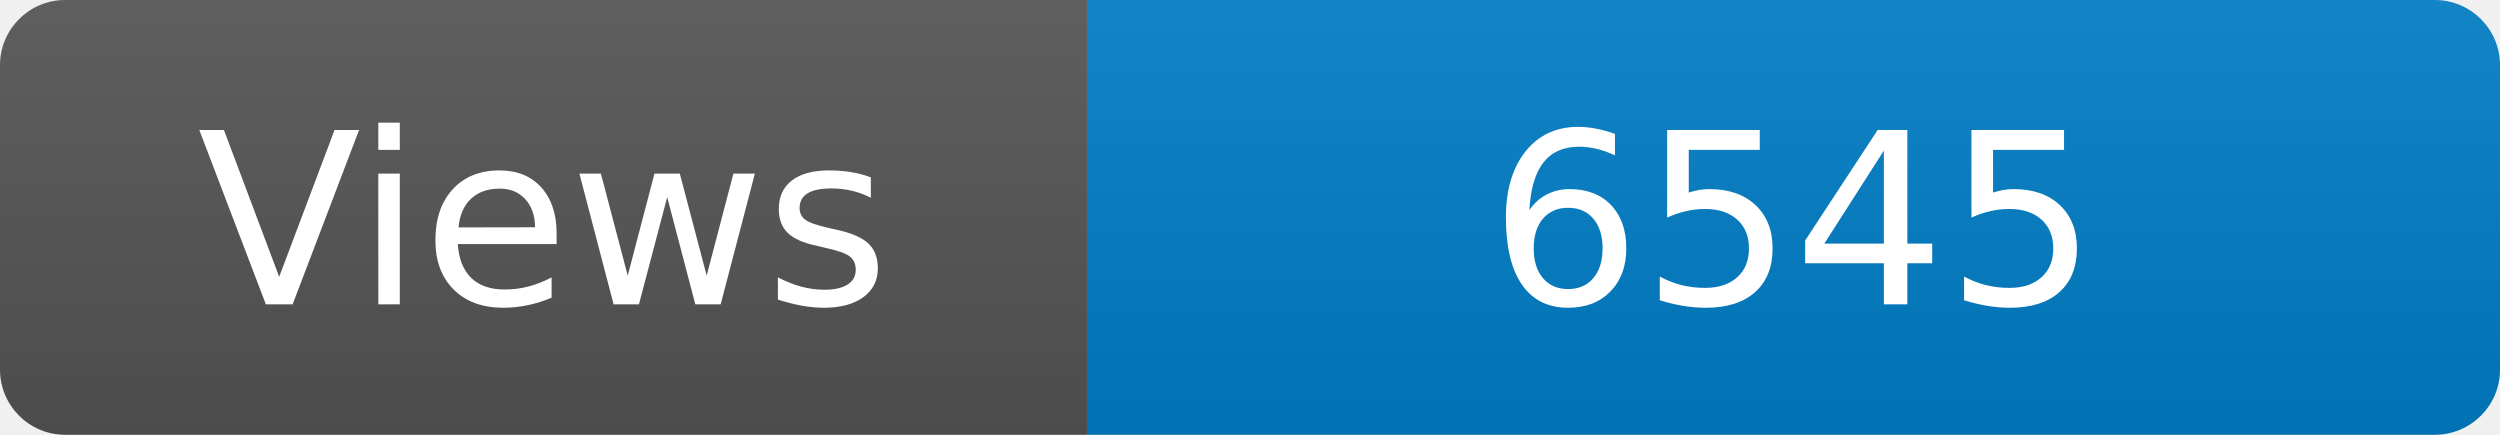
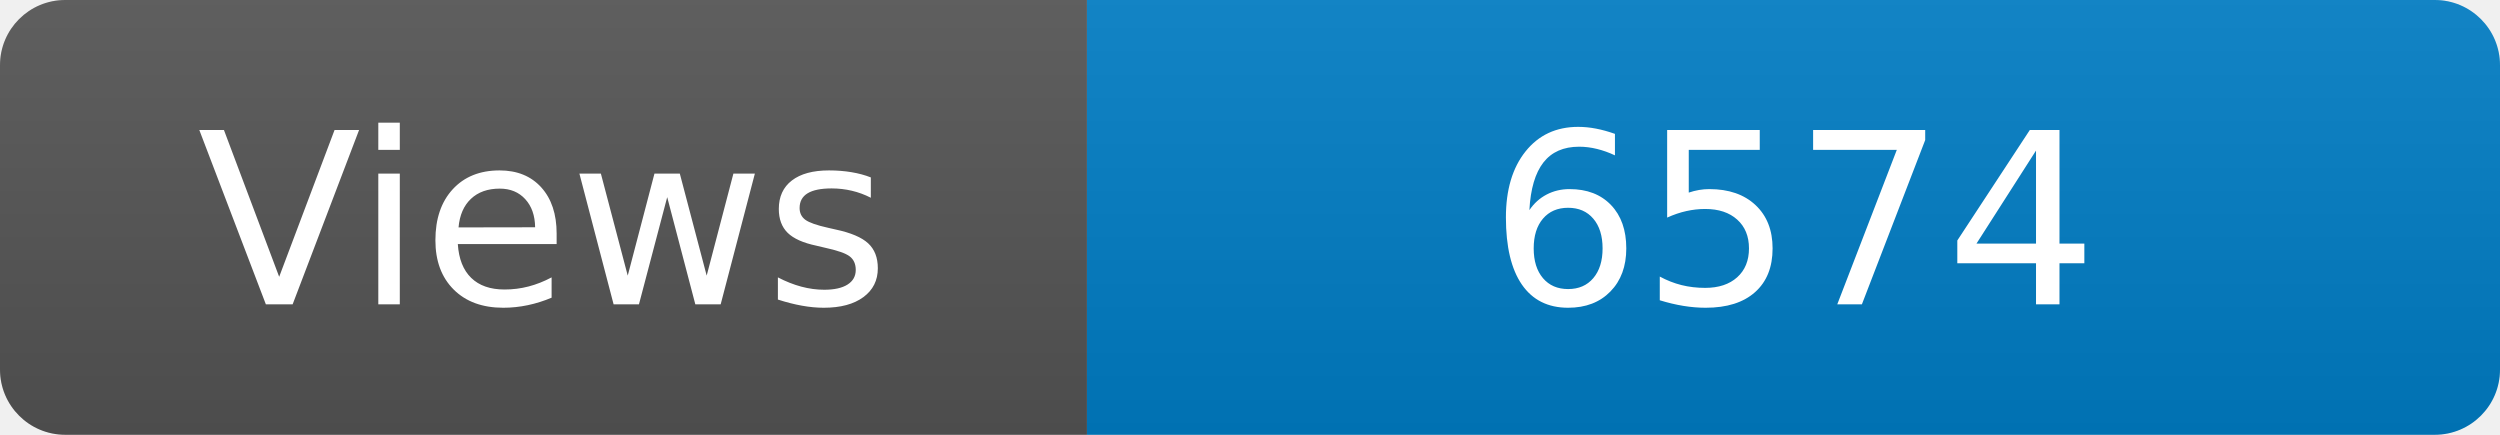
<svg xmlns="http://www.w3.org/2000/svg" width="115" height="20" role="img" aria-label="Maintained?: yes">
  <linearGradient id="s" x2="0" y2="100%">
    <stop offset="0" stop-color="#bbb" stop-opacity=".1" />
    <stop offset="1" stop-opacity=".1" />
  </linearGradient>
  <clipPath id="r">
    <rect width="115" height="20" rx="3" fill="#fff" />
  </clipPath>
  <g clip-path="url(#r)">
    <rect width="50" height="20" fill="#555" />
    <rect x="50" width="160" height="20" fill="#007ec6" />
    <rect width="115" height="20" fill="url(#s)" />
  </g>
  <g fill="#fff" text-anchor="middle" font-family="Verdana,Geneva,DejaVu Sans,sans-serif" font-size="110">
    <text x="250" y="140" transform="scale(.1)" fill="#fff">Views</text>
-     <text x="825" y="140" transform="scale(.1)" fill="#fff">6545</text>
+     <text x="825" y="140" transform="scale(.1)" fill="#fff">6574</text>
  </g>
</svg>
